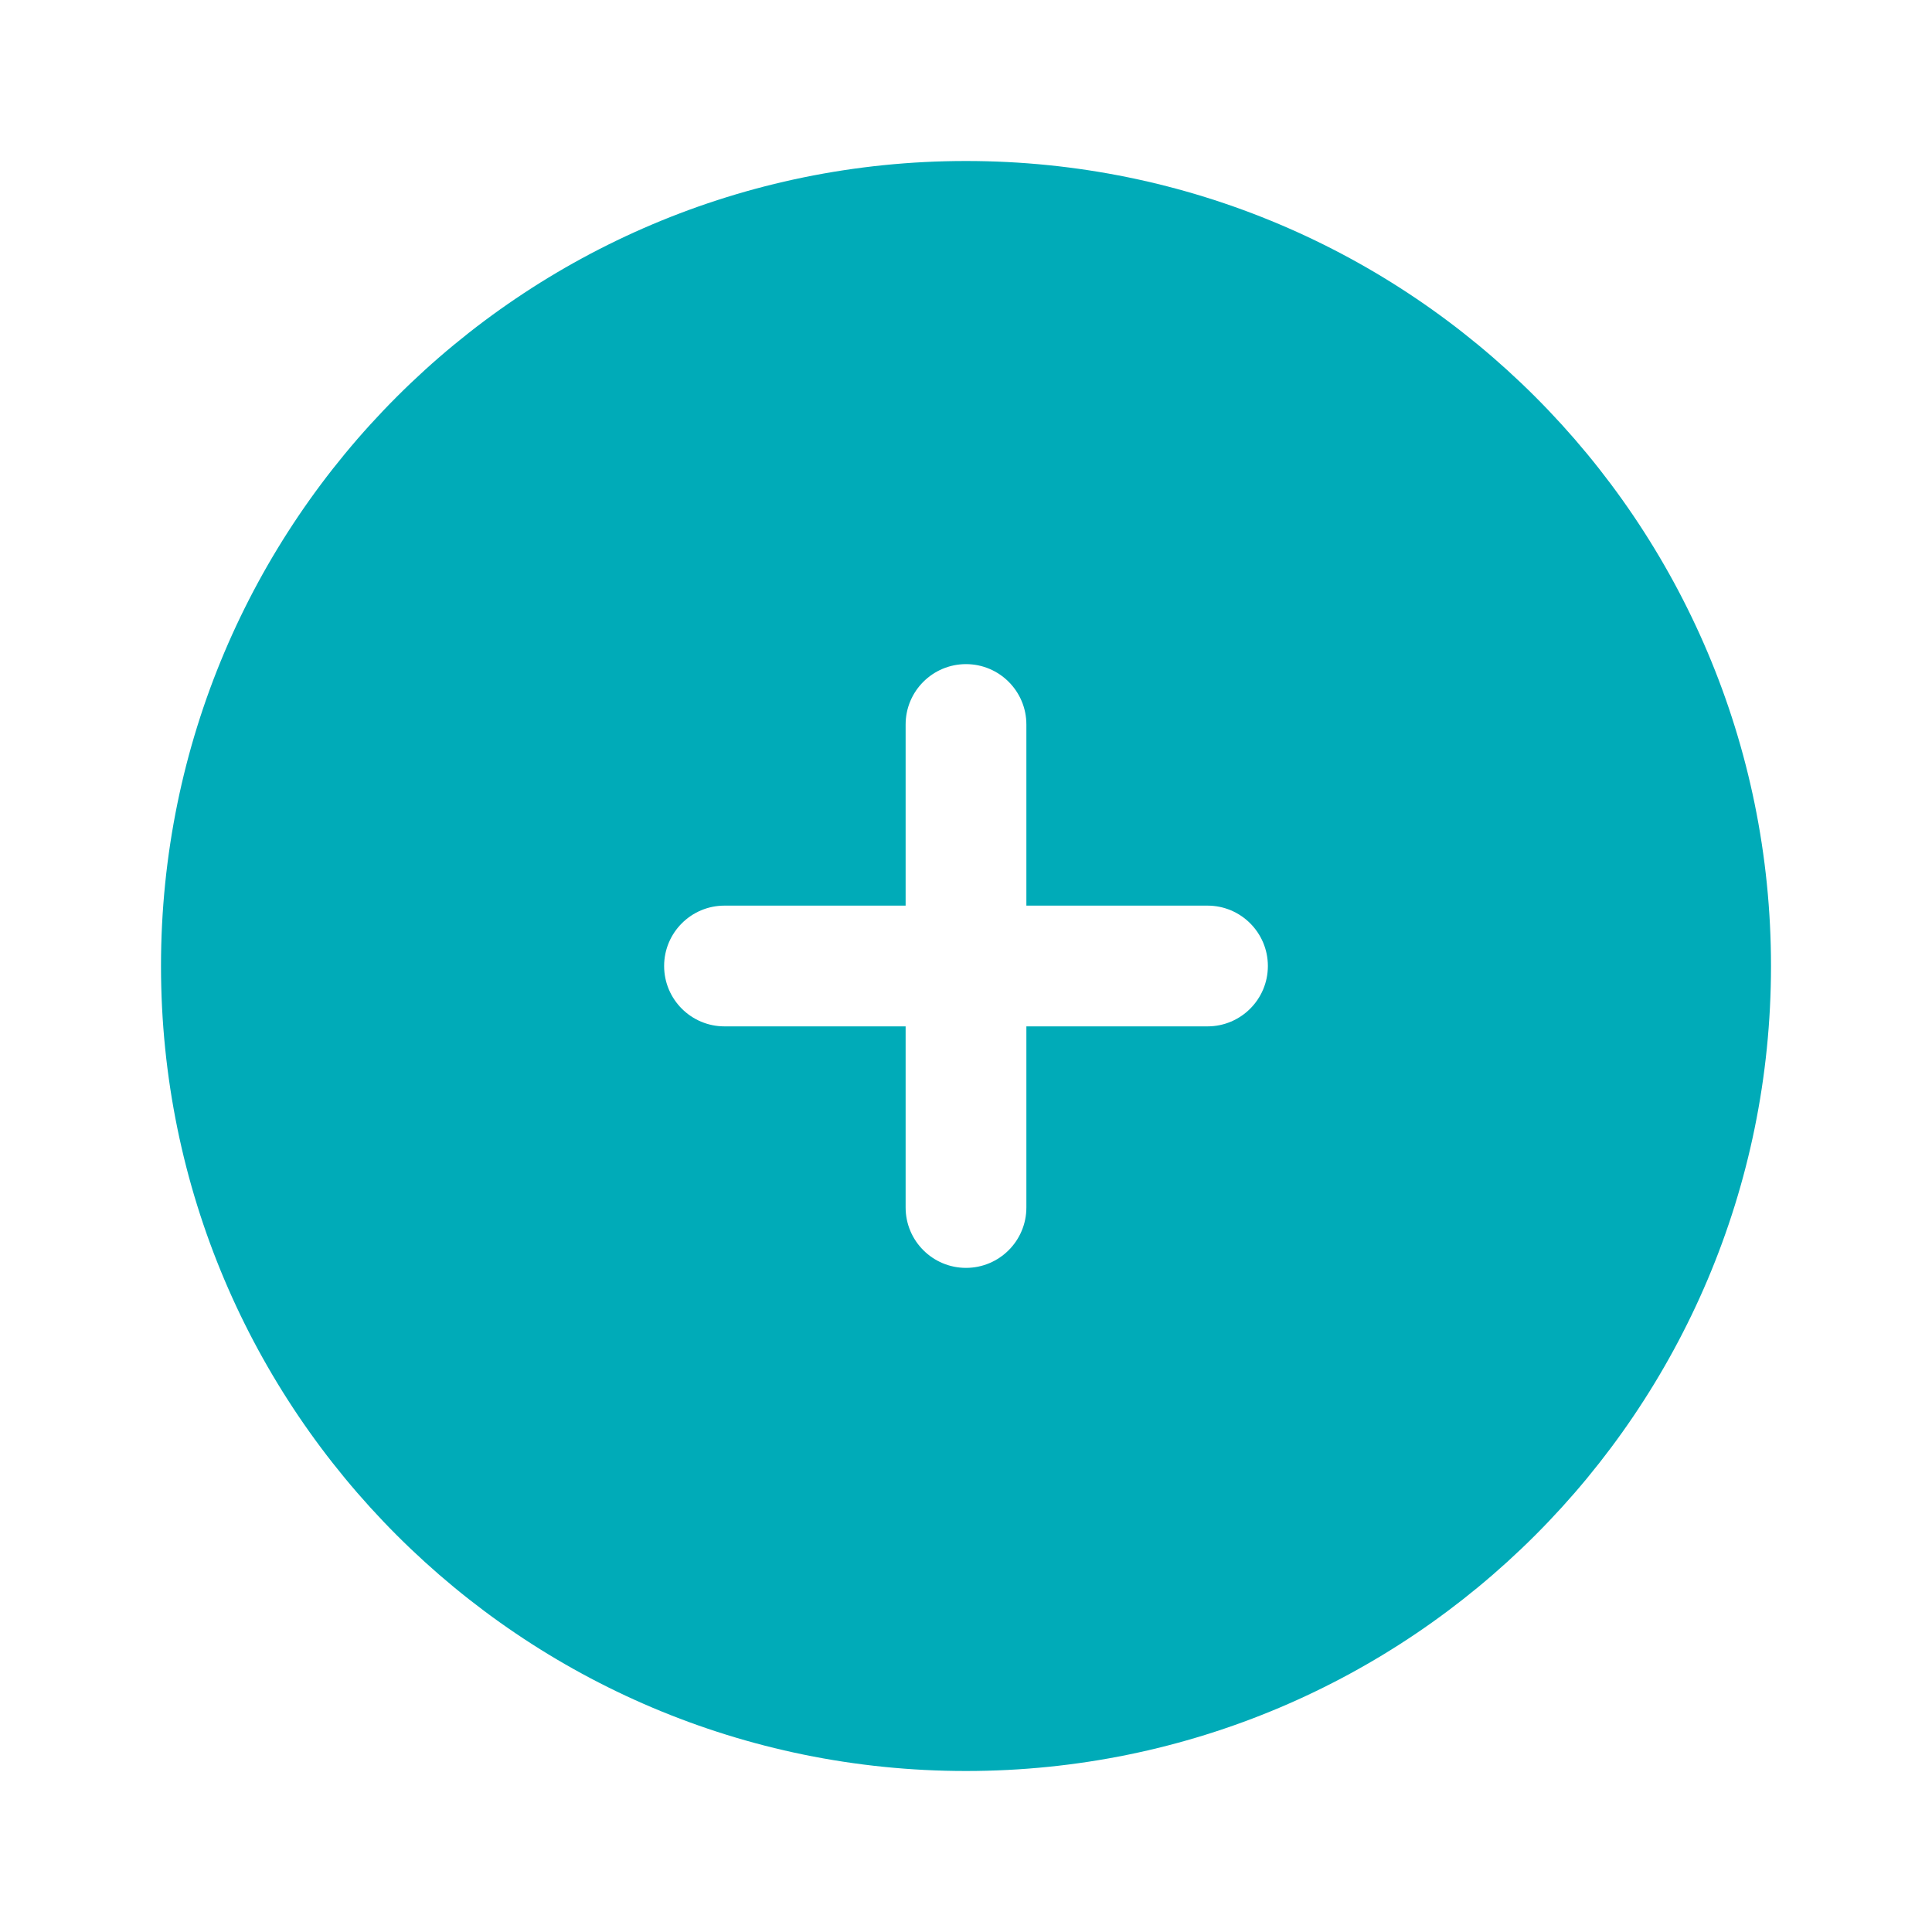
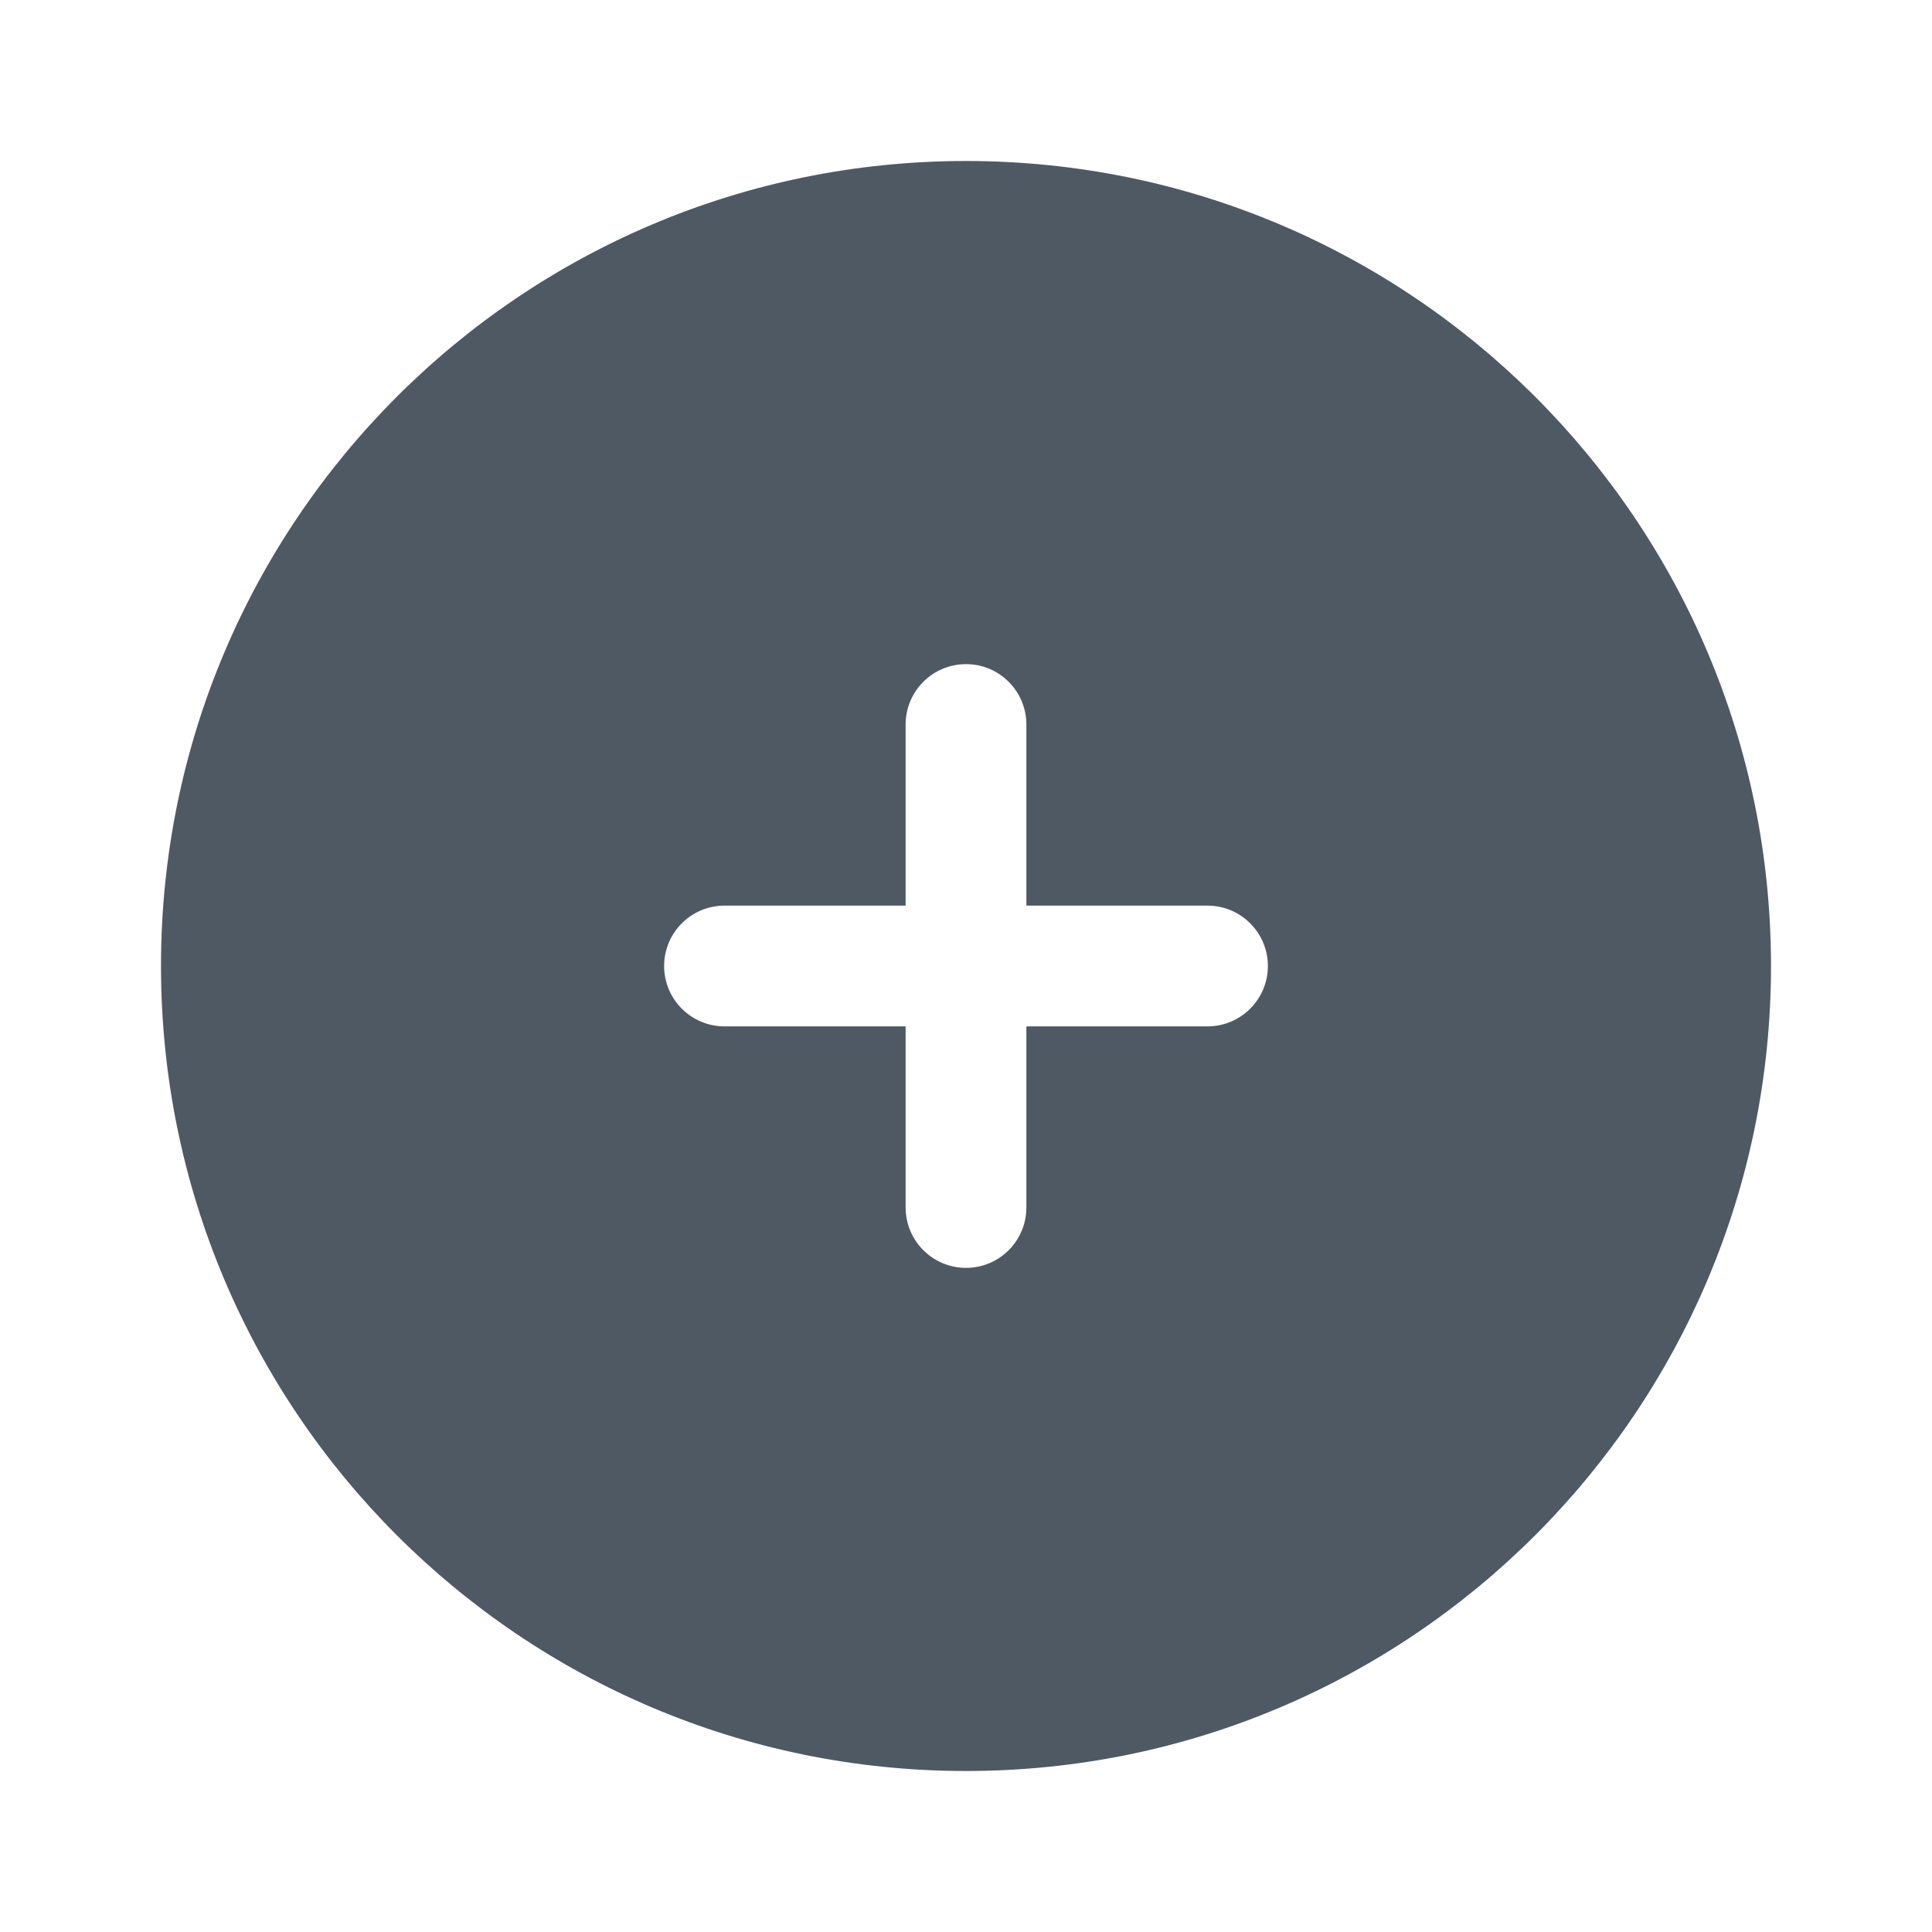
<svg xmlns="http://www.w3.org/2000/svg" width="24" height="24" viewBox="0 0 24 24" fill="none">
-   <path fill-rule="evenodd" clip-rule="evenodd" d="M22 12C22 17.523 17.523 22 12 22C6.477 22 2 17.523 2 12C2 6.477 6.477 2 12 2C17.523 2 22 6.477 22 12ZM12 8.25C12.414 8.25 12.75 8.586 12.75 9V11.25H15C15.414 11.25 15.75 11.586 15.75 12C15.75 12.414 15.414 12.75 15 12.75H12.75V15C12.75 15.414 12.414 15.75 12 15.75C11.586 15.75 11.25 15.414 11.25 15V12.75H9C8.586 12.75 8.25 12.414 8.25 12C8.25 11.586 8.586 11.25 9 11.25H11.25V9C11.25 8.586 11.586 8.25 12 8.25Z" fill="#00ABB8" />
+   <path fill-rule="evenodd" clip-rule="evenodd" d="M22 12C22 17.523 17.523 22 12 22C6.477 22 2 17.523 2 12C2 6.477 6.477 2 12 2C17.523 2 22 6.477 22 12ZM12 8.25C12.414 8.25 12.75 8.586 12.75 9V11.25H15C15.414 11.25 15.75 11.586 15.75 12C15.75 12.414 15.414 12.75 15 12.75H12.75V15C12.75 15.414 12.414 15.75 12 15.75C11.586 15.75 11.25 15.414 11.25 15V12.75H9C8.586 12.75 8.25 12.414 8.25 12C8.25 11.586 8.586 11.25 9 11.25H11.25V9C11.25 8.586 11.586 8.25 12 8.25Z" fill="#4E5964" />
</svg>
